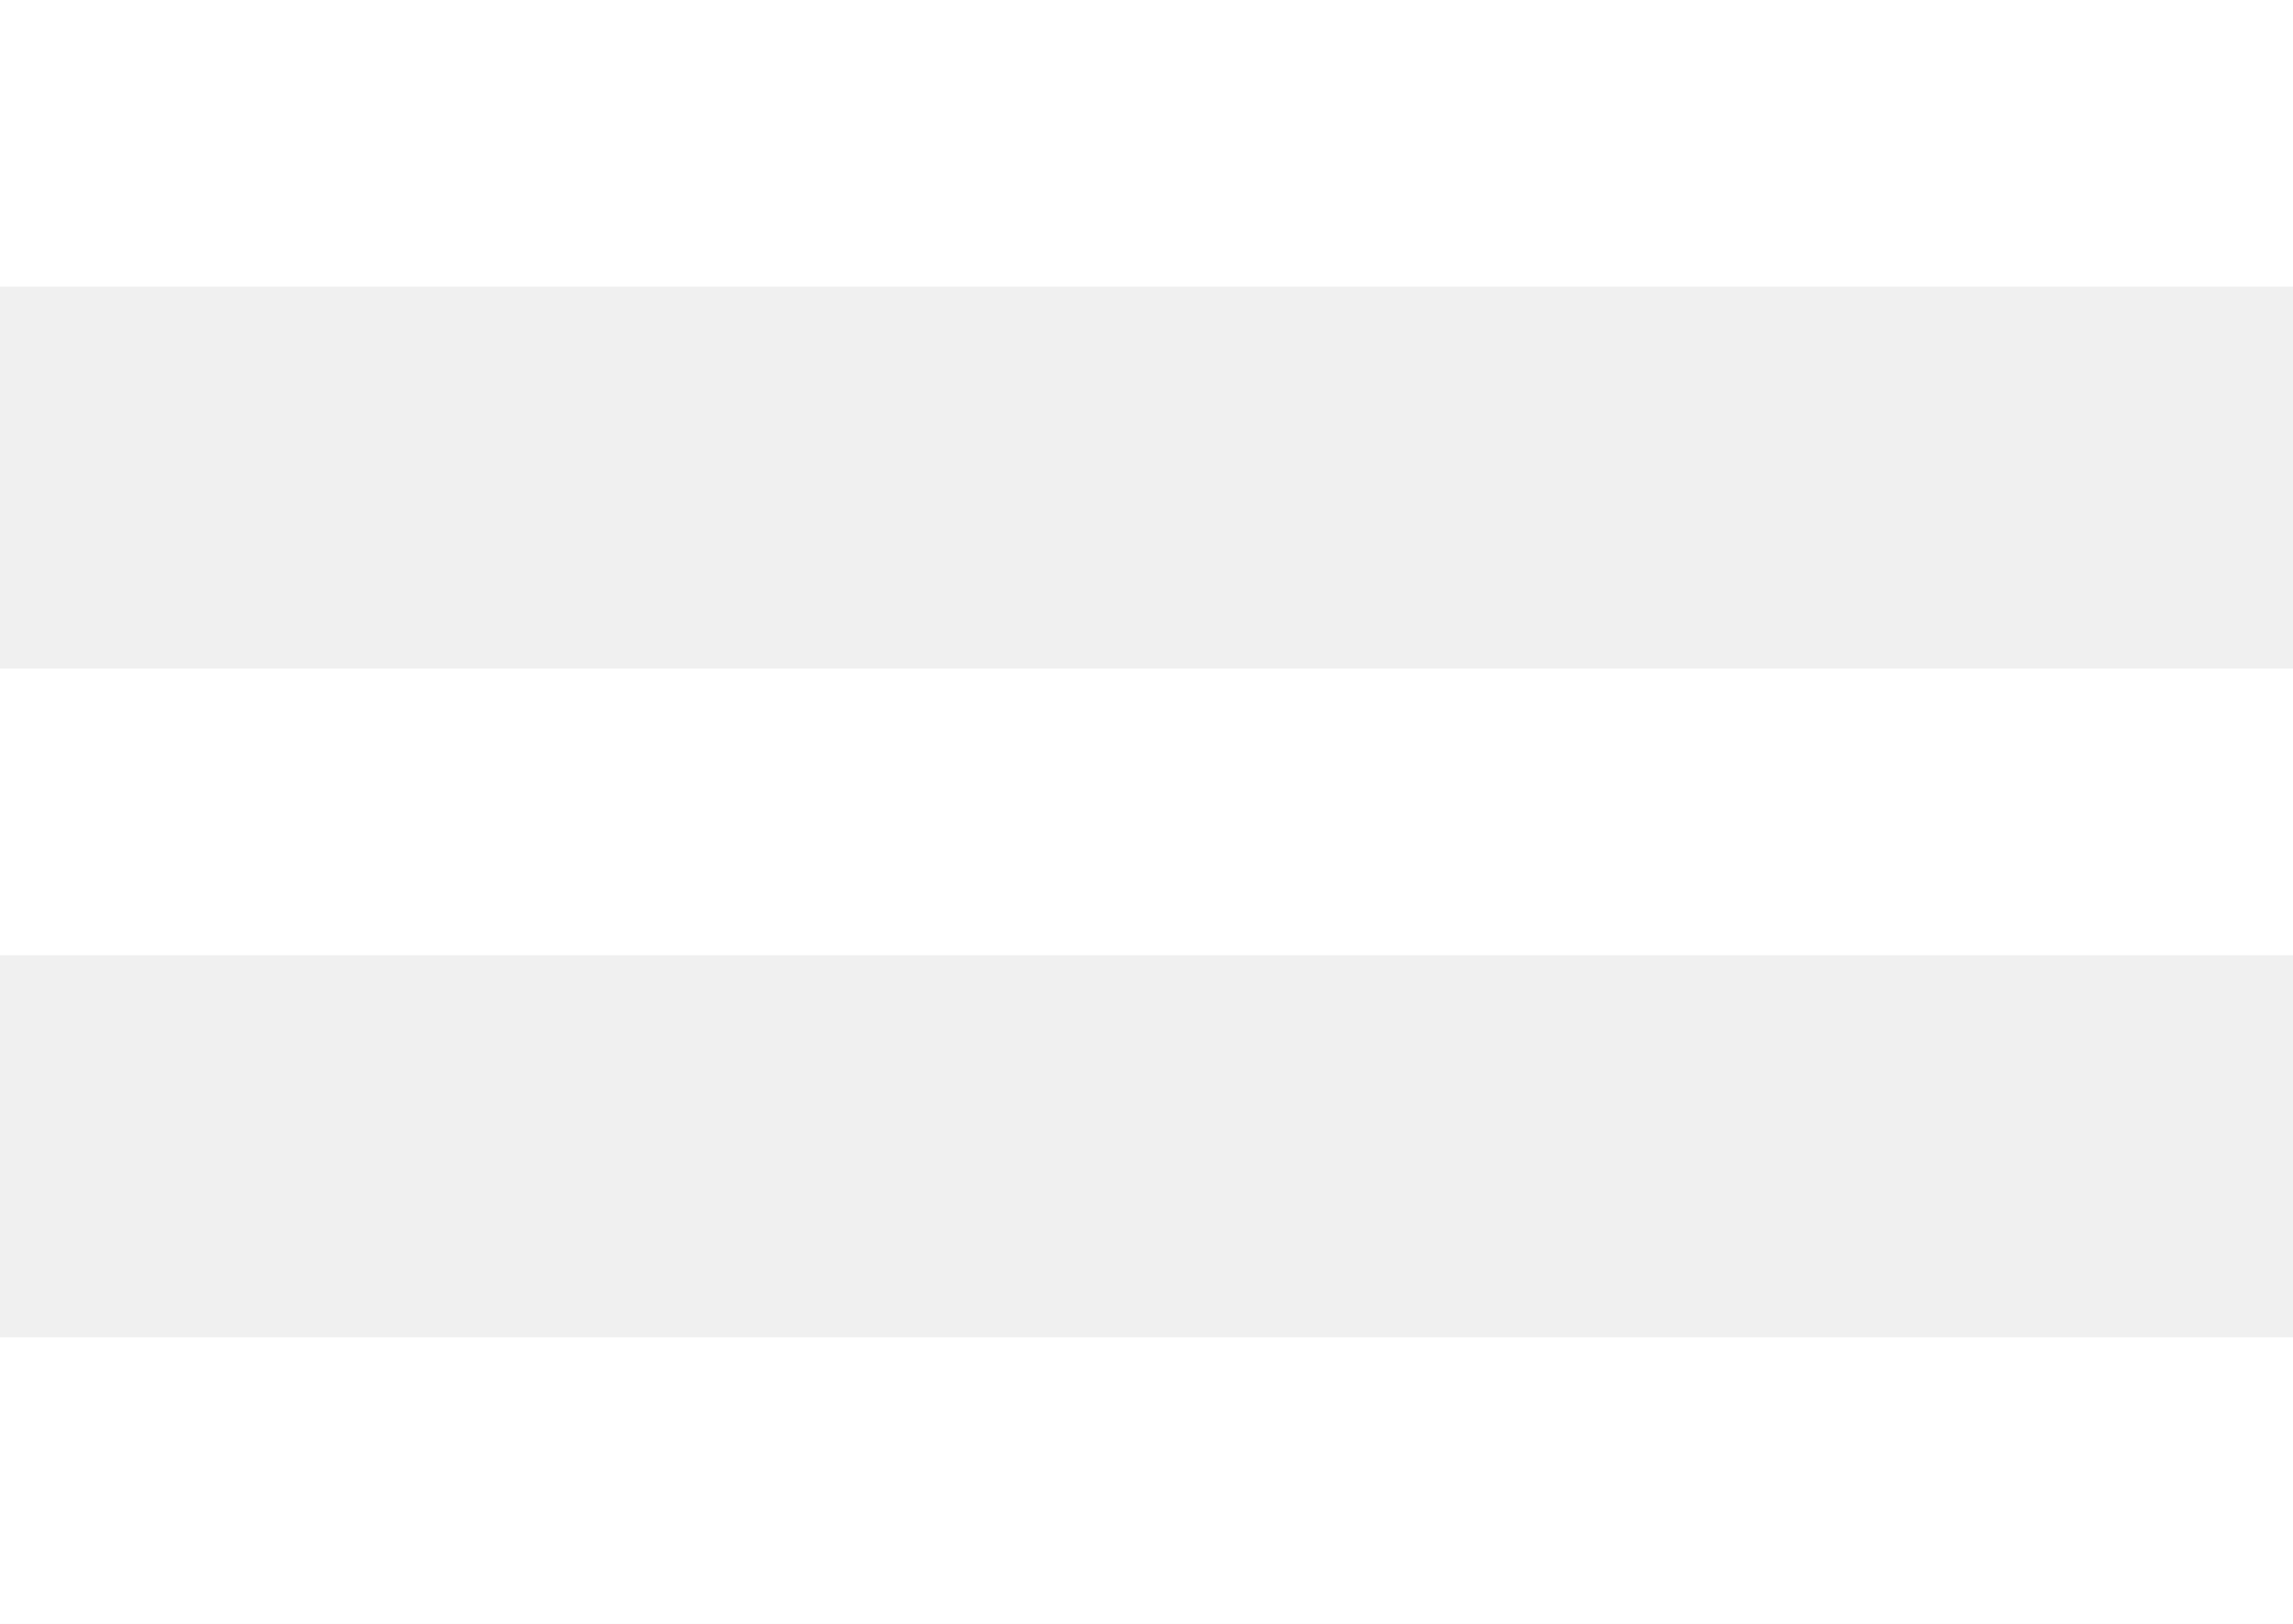
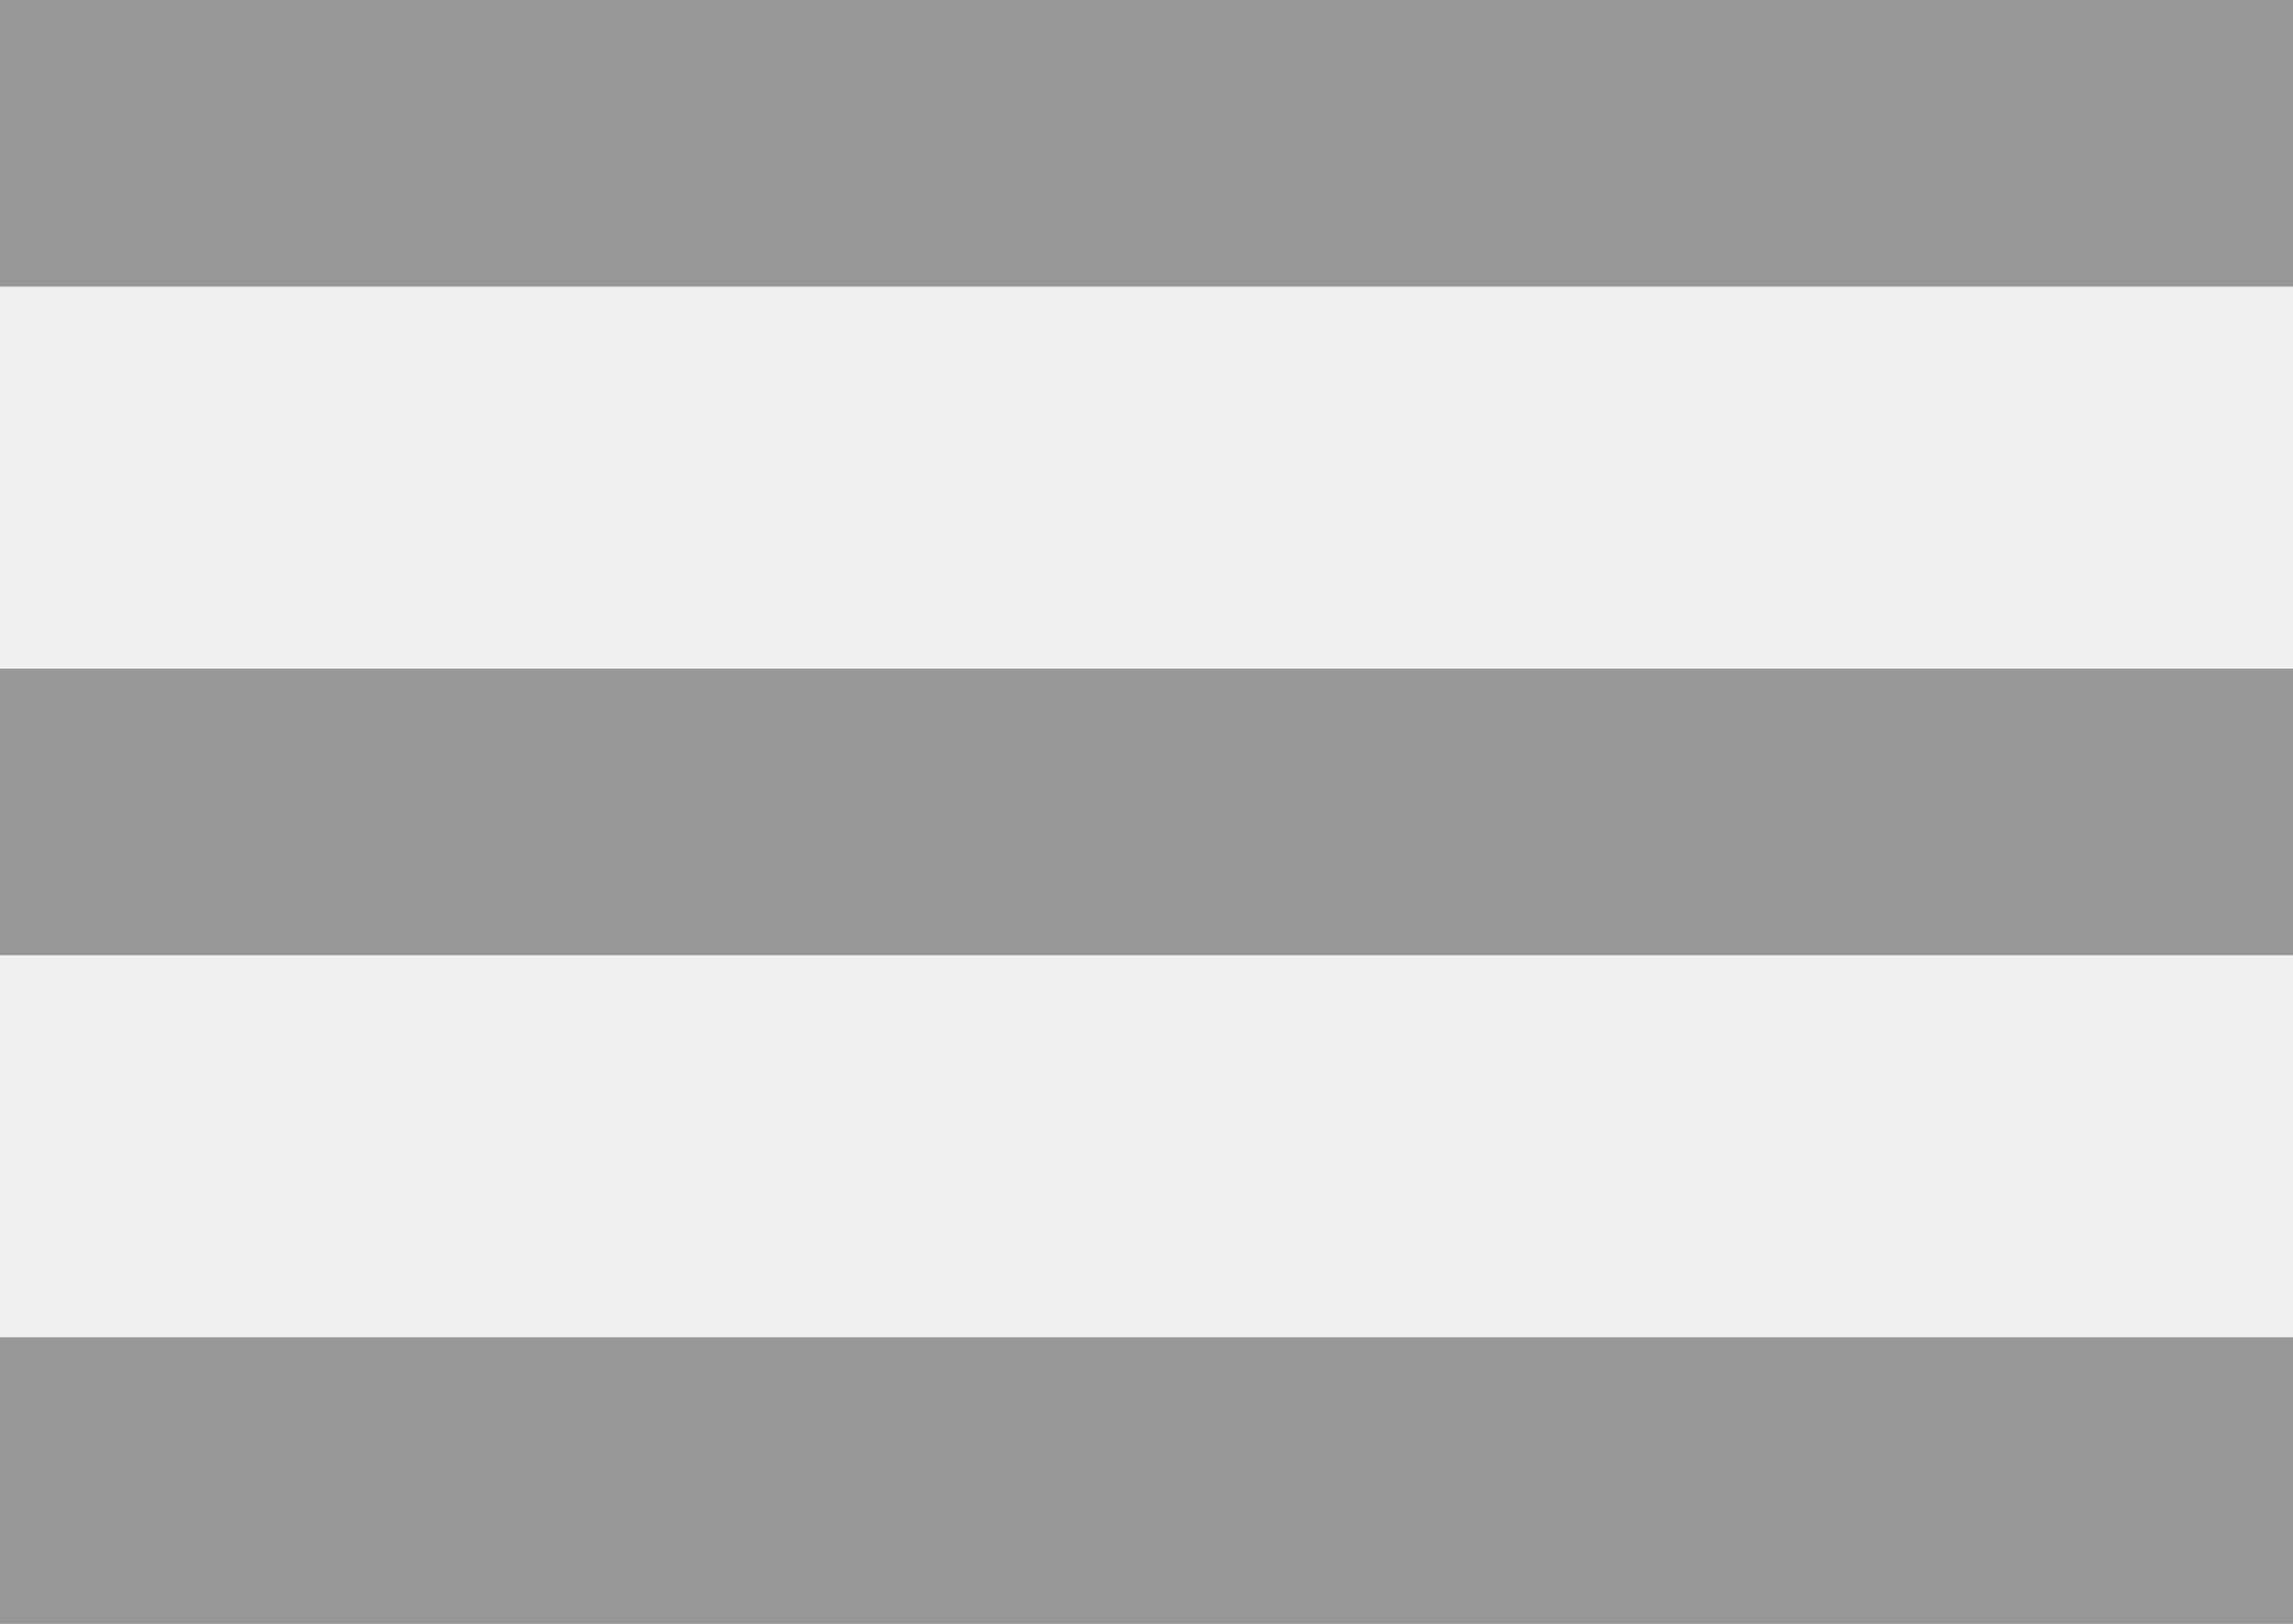
<svg xmlns="http://www.w3.org/2000/svg" width="24" height="17">
-   <g fill="#FFF" fill-rule="evenodd">
+   <g fill="#979797" fill-rule="evenodd">
    <path d="M0 0h24v3H0zM0 7h24v3H0zM0 14h24v3H0z" />
  </g>
</svg>
